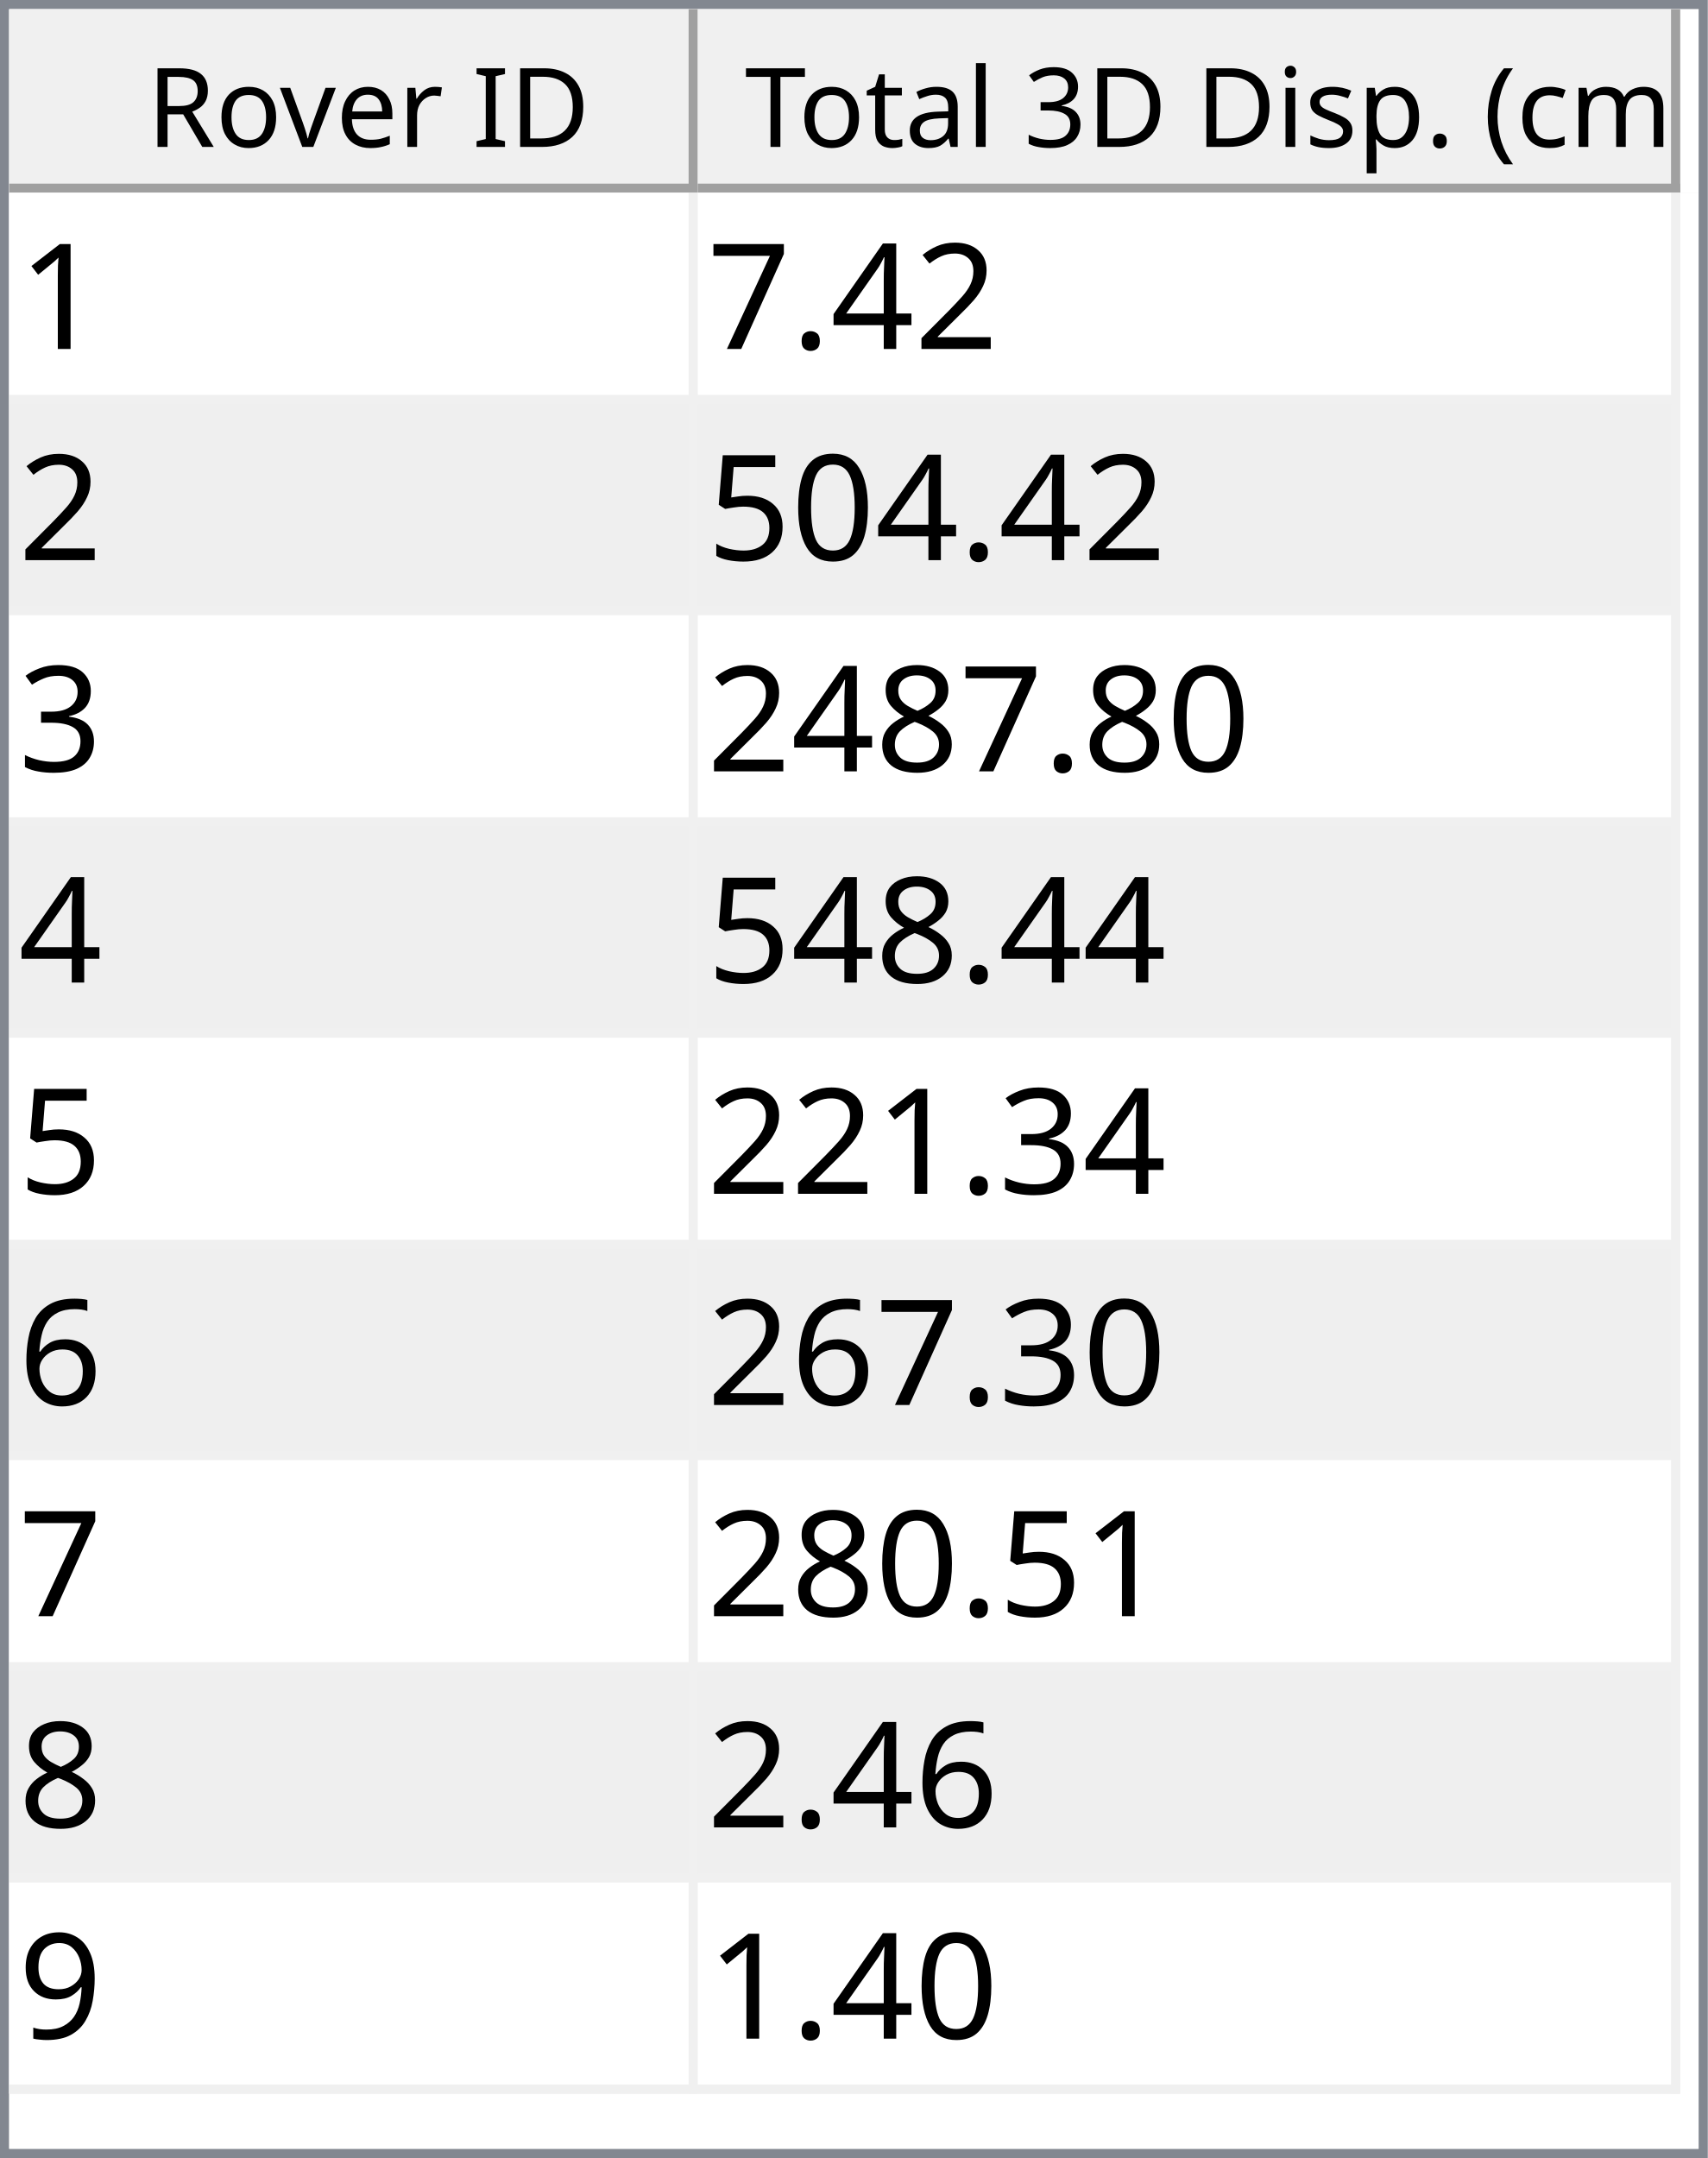
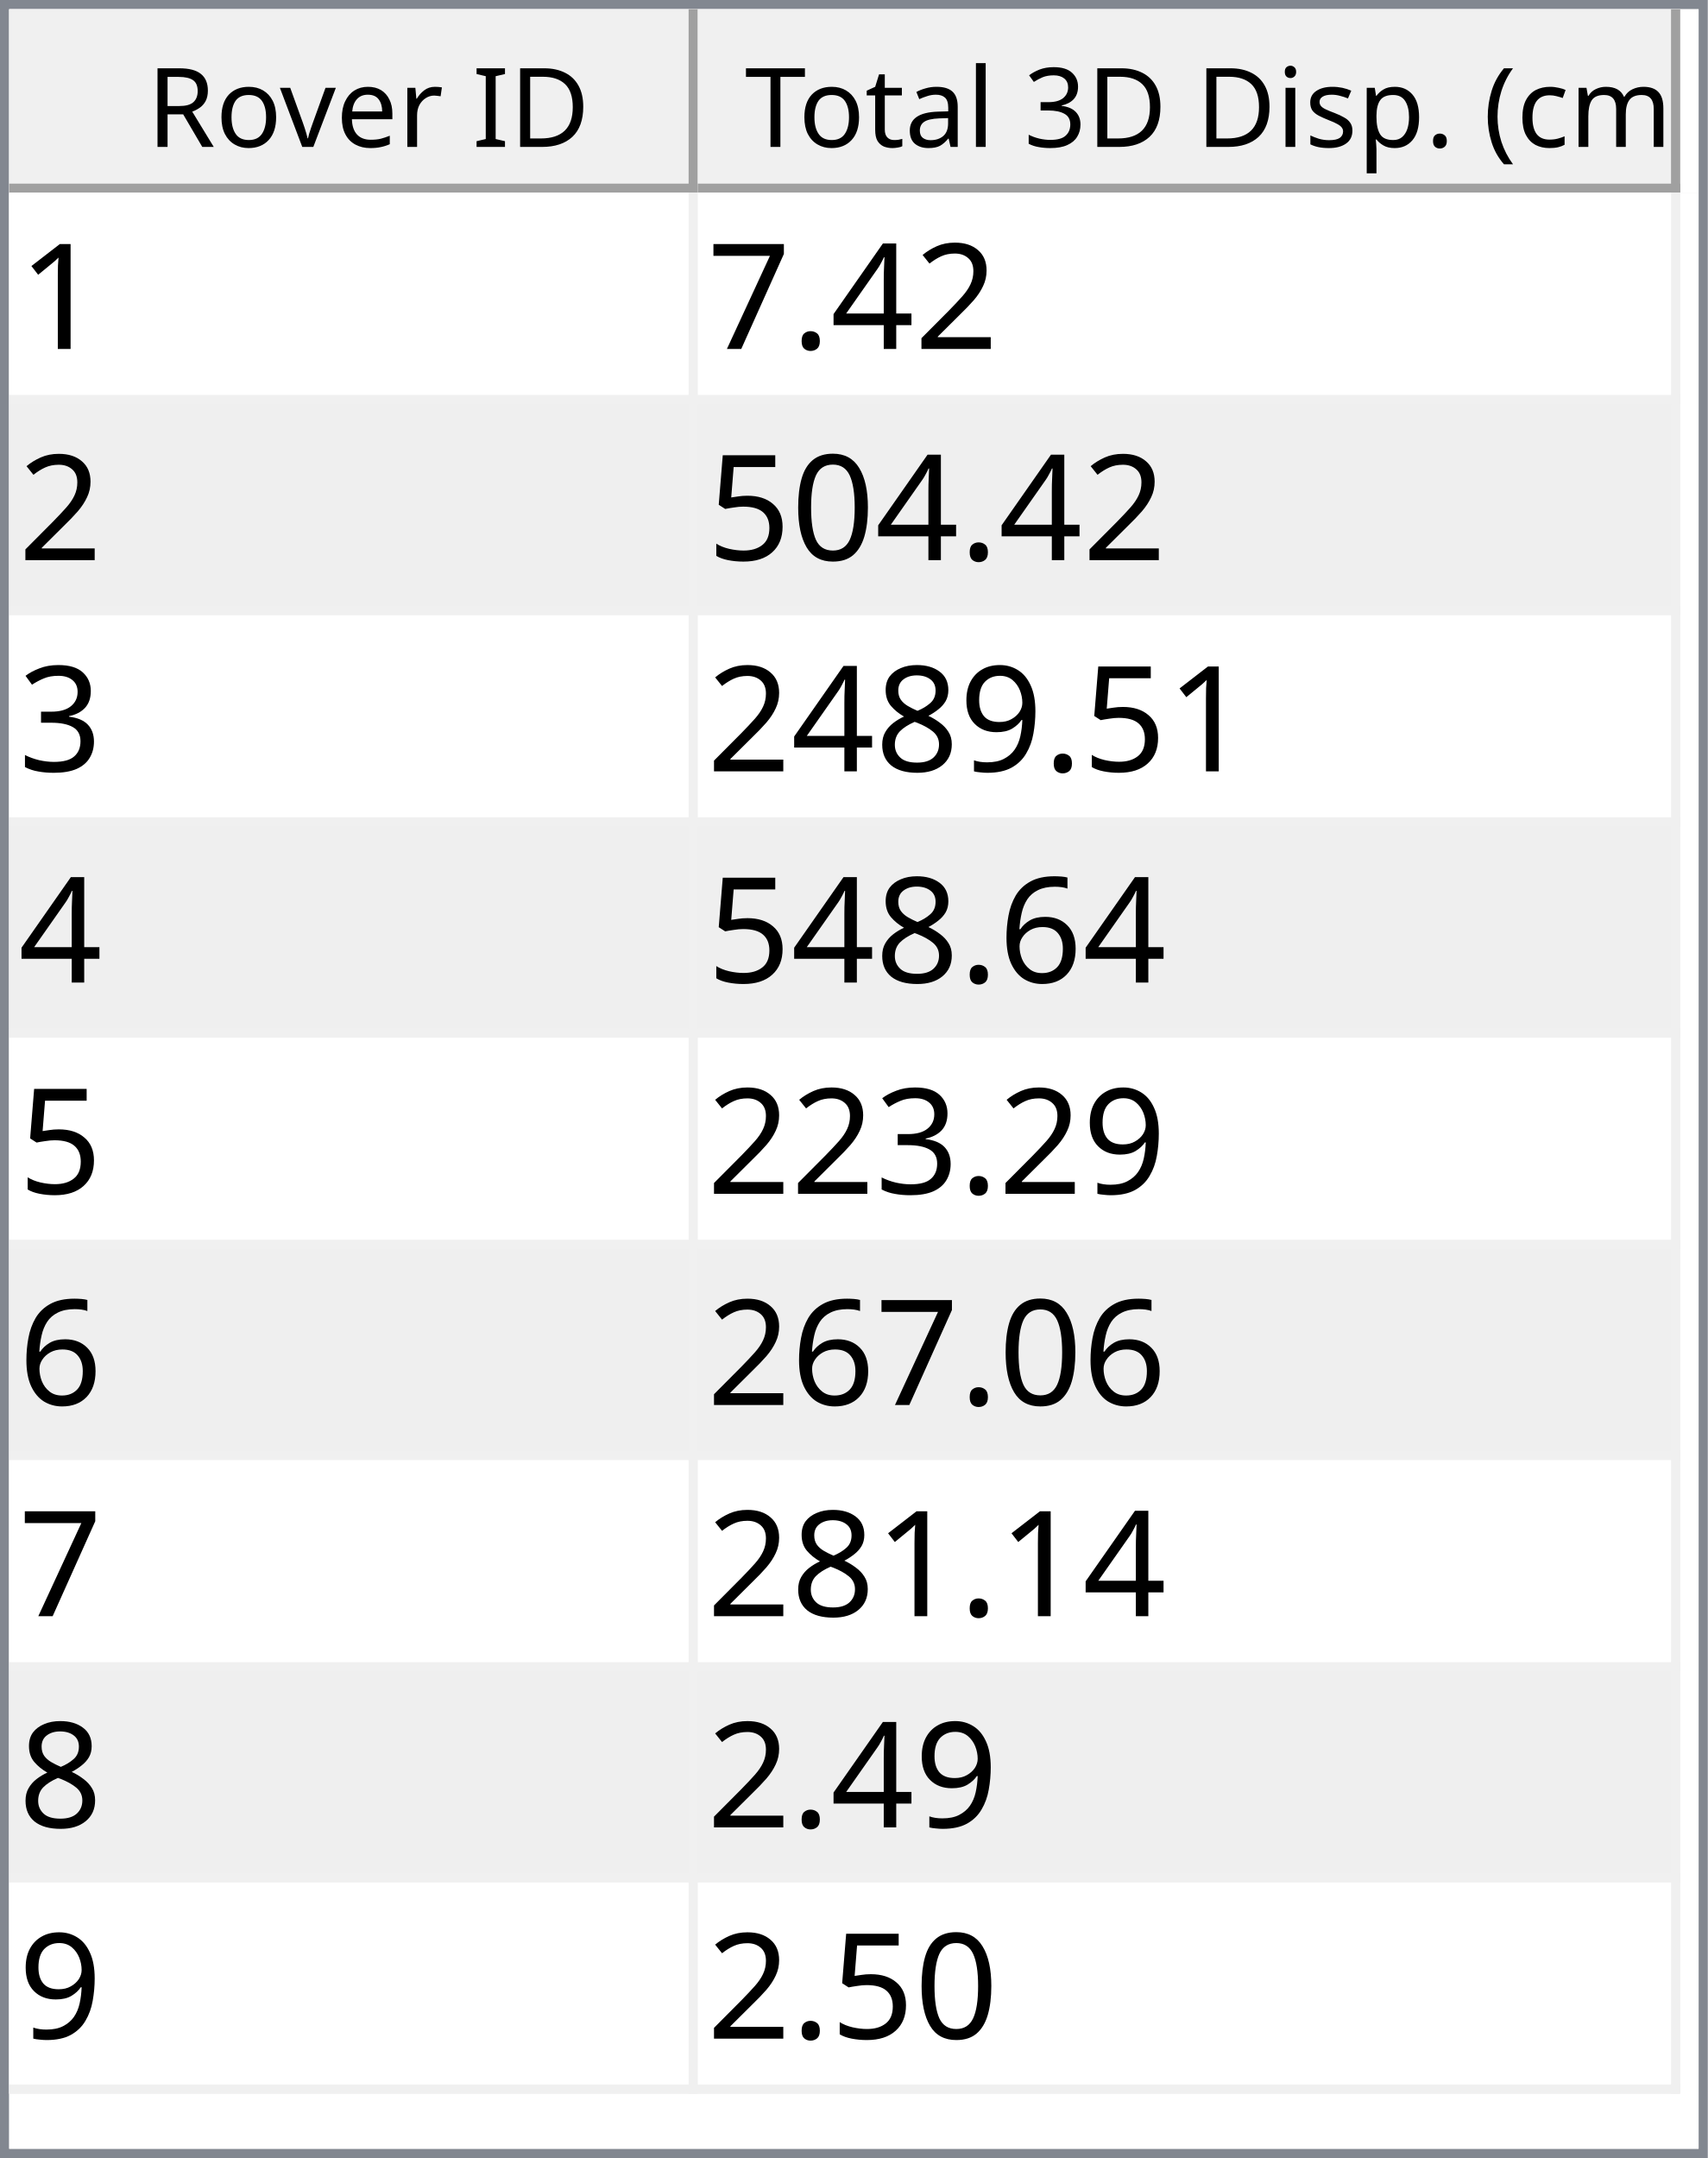
<svg xmlns="http://www.w3.org/2000/svg" style="fill-opacity:1; color-rendering:auto; color-interpolation:auto; text-rendering:auto; stroke:black; stroke-linecap:square; stroke-miterlimit:10; shape-rendering:auto; stroke-opacity:1; fill:black; stroke-dasharray:none; font-weight:normal; stroke-width:1; font-family:'Dialog'; font-style:normal; stroke-linejoin:miter; font-size:12px; stroke-dashoffset:0; image-rendering:auto;" width="186" height="235">
  <defs id="genericDefs" />
  <g>
    <defs id="defs1">
      <clipPath clipPathUnits="userSpaceOnUse" id="clipPath1">
        <path d="M0 0 L186 0 L186 235 L0 235 L0 0 Z" />
      </clipPath>
      <clipPath clipPathUnits="userSpaceOnUse" id="clipPath2">
        <path d="M0 0 L0 235 L186 235 L186 0 Z" />
      </clipPath>
      <clipPath clipPathUnits="userSpaceOnUse" id="clipPath3">
        <path d="M0 0 L0 20 L184 20 L184 0 Z" />
      </clipPath>
      <clipPath clipPathUnits="userSpaceOnUse" id="clipPath4">
        <path d="M0 0 L0 20 L75 20 L75 0 Z" />
      </clipPath>
      <clipPath clipPathUnits="userSpaceOnUse" id="clipPath5">
        <path d="M1 1 L1 19 L74 19 L74 1 Z" />
      </clipPath>
      <clipPath clipPathUnits="userSpaceOnUse" id="clipPath6">
        <path d="M0 0 L0 18 L73 18 L73 0 Z" />
      </clipPath>
      <clipPath clipPathUnits="userSpaceOnUse" id="clipPath7">
        <path d="M-0.5 -0.5 L-0.5 19.5 L74.5 19.5 L74.5 -0.5 Z" />
      </clipPath>
      <clipPath clipPathUnits="userSpaceOnUse" id="clipPath8">
        <path d="M0 0 L0 20 L107 20 L107 0 Z" />
      </clipPath>
      <clipPath clipPathUnits="userSpaceOnUse" id="clipPath9">
        <path d="M1 1 L1 19 L106 19 L106 1 Z" />
      </clipPath>
      <clipPath clipPathUnits="userSpaceOnUse" id="clipPath10">
        <path d="M0 0 L0 18 L105 18 L105 0 Z" />
      </clipPath>
      <clipPath clipPathUnits="userSpaceOnUse" id="clipPath11">
        <path d="M-0.5 -0.5 L-0.5 19.5 L106.5 19.5 L106.5 -0.5 Z" />
      </clipPath>
      <clipPath clipPathUnits="userSpaceOnUse" id="clipPath12">
        <path d="M0 0 L0 213 L184 213 L184 0 Z" />
      </clipPath>
      <clipPath clipPathUnits="userSpaceOnUse" id="clipPath13">
        <path d="M0 0 L0 207 L182 207 L182 0 Z" />
      </clipPath>
      <clipPath clipPathUnits="userSpaceOnUse" id="clipPath14">
        <path d="M-0.5 -0.5 L-0.5 206.5 L181.5 206.5 L181.5 -0.5 Z" />
      </clipPath>
      <clipPath clipPathUnits="userSpaceOnUse" id="clipPath15">
        <path d="M0 0 L0 22 L74 22 L74 0 Z" />
      </clipPath>
      <clipPath clipPathUnits="userSpaceOnUse" id="clipPath16">
        <path d="M0 0 L0 22 L106 22 L106 0 Z" />
      </clipPath>
      <font horiz-adv-x="64.551" id="font1">
        <font-face ascent="107.91" descent="25.098" units-per-em="100" style="font-style:normal; font-family:Segoe UI; font-weight:normal;" />
        <missing-glyph horiz-adv-x="64.551" d="M8.109 0 L8.109 68.266 L56.453 68.266 L56.453 0 L8.109 0 ZM15.328 7.234 L49.219 7.234 L49.219 61.031 L15.328 61.031 L15.328 7.234 Z" />
        <glyph unicode="D" horiz-adv-x="70.117" d="M9.188 0 L9.188 70.016 L28.516 70.016 Q65.531 70.016 65.531 35.891 Q65.531 19.672 55.25 9.836 Q44.969 0 27.734 0 L9.188 0 ZM17.391 62.594 L17.391 7.422 L27.828 7.422 Q41.609 7.422 49.273 14.797 Q56.938 22.172 56.938 35.688 Q56.938 62.594 28.328 62.594 L17.391 62.594 Z" />
        <glyph unicode="I" horiz-adv-x="26.611" d="M17.391 0 L9.188 0 L9.188 70.016 L17.391 70.016 L17.391 0 Z" />
        <glyph unicode=" " horiz-adv-x="27.393" d="" />
        <glyph unicode="r" horiz-adv-x="34.766" d="M34.188 41.891 Q32.078 43.5 28.125 43.5 Q23 43.5 19.555 38.672 Q16.109 33.844 16.109 25.484 L16.109 0 L8.109 0 L8.109 50 L16.109 50 L16.109 39.703 L16.312 39.703 Q18.016 44.969 21.531 47.922 Q25.047 50.875 29.391 50.875 Q32.516 50.875 34.188 50.203 L34.188 41.891 Z" />
        <glyph unicode="e" horiz-adv-x="52.295" d="M48.297 23 L12.984 23 Q13.188 14.656 17.484 10.109 Q21.781 5.562 29.297 5.562 Q37.75 5.562 44.828 11.141 L44.828 3.609 Q38.234 -1.172 27.391 -1.172 Q16.797 -1.172 10.742 5.641 Q4.688 12.453 4.688 24.812 Q4.688 36.469 11.305 43.82 Q17.922 51.172 27.734 51.172 Q37.547 51.172 42.922 44.828 Q48.297 38.484 48.297 27.203 L48.297 23 ZM40.094 29.781 Q40.047 36.719 36.75 40.578 Q33.453 44.438 27.594 44.438 Q21.922 44.438 17.969 40.383 Q14.016 36.328 13.094 29.781 L40.094 29.781 Z" />
        <glyph unicode="v" horiz-adv-x="47.9" d="M47.406 50 L27.484 0 L19.625 0 L0.688 50 L9.469 50 L22.172 13.672 Q23.578 9.672 23.922 6.688 L24.125 6.688 Q24.609 10.453 25.688 13.484 L38.969 50 L47.406 50 Z" />
        <glyph unicode="o" horiz-adv-x="58.594" d="M29 -1.172 Q17.922 -1.172 11.305 5.836 Q4.688 12.844 4.688 24.422 Q4.688 37.016 11.57 44.094 Q18.453 51.172 30.172 51.172 Q41.359 51.172 47.633 44.289 Q53.906 37.406 53.906 25.203 Q53.906 13.234 47.141 6.031 Q40.375 -1.172 29 -1.172 ZM29.594 44.438 Q21.875 44.438 17.383 39.188 Q12.891 33.938 12.891 24.703 Q12.891 15.828 17.43 10.695 Q21.969 5.562 29.594 5.562 Q37.359 5.562 41.531 10.594 Q45.703 15.625 45.703 24.906 Q45.703 34.281 41.531 39.359 Q37.359 44.438 29.594 44.438 Z" />
        <glyph unicode="R" horiz-adv-x="59.814" d="M59.375 0 L49.609 0 L37.891 19.625 Q36.281 22.359 34.766 24.289 Q33.25 26.219 31.664 27.438 Q30.078 28.656 28.25 29.219 Q26.422 29.781 24.125 29.781 L17.391 29.781 L17.391 0 L9.188 0 L9.188 70.016 L30.078 70.016 Q34.672 70.016 38.555 68.867 Q42.438 67.719 45.289 65.375 Q48.141 63.031 49.758 59.547 Q51.375 56.062 51.375 51.375 Q51.375 47.703 50.273 44.656 Q49.172 41.609 47.148 39.211 Q45.125 36.812 42.266 35.133 Q39.406 33.453 35.844 32.516 L35.844 32.328 Q37.594 31.547 38.891 30.547 Q40.188 29.547 41.359 28.18 Q42.531 26.812 43.68 25.078 Q44.828 23.344 46.234 21.047 L59.375 0 ZM17.391 62.594 L17.391 37.203 L28.516 37.203 Q31.594 37.203 34.203 38.133 Q36.812 39.062 38.719 40.797 Q40.625 42.531 41.703 45.047 Q42.781 47.562 42.781 50.688 Q42.781 56.297 39.141 59.445 Q35.5 62.594 28.609 62.594 L17.391 62.594 Z" />
        <glyph unicode=")" horiz-adv-x="30.176" d="M8.297 -15.922 L1.172 -15.922 Q16.406 2.344 16.406 26.812 Q16.406 51.469 1.078 70.016 L8.297 70.016 Q23.531 52.156 23.531 26.703 Q23.531 1.375 8.297 -15.922 Z" />
        <glyph unicode="m" horiz-adv-x="86.133" d="M79.109 0 L71.094 0 L71.094 28.719 Q71.094 37.016 68.531 40.727 Q65.969 44.438 59.906 44.438 Q54.781 44.438 51.195 39.75 Q47.609 35.062 47.609 28.516 L47.609 0 L39.594 0 L39.594 29.688 Q39.594 44.438 28.219 44.438 Q22.953 44.438 19.531 40.016 Q16.109 35.594 16.109 28.516 L16.109 0 L8.109 0 L8.109 50 L16.109 50 L16.109 42.094 L16.312 42.094 Q21.625 51.172 31.844 51.172 Q36.969 51.172 40.773 48.312 Q44.578 45.453 46 40.828 Q51.562 51.172 62.594 51.172 Q79.109 51.172 79.109 30.812 L79.109 0 Z" />
        <glyph unicode="c" horiz-adv-x="46.191" d="M42.188 2.297 Q36.422 -1.172 28.516 -1.172 Q17.828 -1.172 11.258 5.789 Q4.688 12.75 4.688 23.828 Q4.688 36.188 11.766 43.68 Q18.844 51.172 30.672 51.172 Q37.25 51.172 42.281 48.734 L42.281 40.531 Q36.719 44.438 30.375 44.438 Q22.703 44.438 17.797 38.945 Q12.891 33.453 12.891 24.516 Q12.891 15.719 17.508 10.641 Q22.125 5.562 29.891 5.562 Q36.422 5.562 42.188 9.906 L42.188 2.297 Z" />
        <glyph unicode="(" horiz-adv-x="30.176" d="M29.109 -15.922 L21.969 -15.922 Q6.844 1.375 6.844 26.703 Q6.844 52.156 21.969 70.016 L29.203 70.016 Q13.875 51.469 13.875 26.812 Q13.875 2.344 29.109 -15.922 Z" />
        <glyph unicode="." horiz-adv-x="21.68" d="M10.891 -1.078 Q8.641 -1.078 7.055 0.539 Q5.469 2.156 5.469 4.391 Q5.469 6.641 7.055 8.273 Q8.641 9.906 10.891 9.906 Q13.188 9.906 14.797 8.273 Q16.406 6.641 16.406 4.391 Q16.406 2.156 14.797 0.539 Q13.188 -1.078 10.891 -1.078 Z" />
        <glyph unicode="p" horiz-adv-x="58.789" d="M16.312 7.234 L16.109 7.234 L16.109 -23 L8.109 -23 L8.109 50 L16.109 50 L16.109 41.219 L16.312 41.219 Q22.219 51.172 33.594 51.172 Q43.266 51.172 48.688 44.461 Q54.109 37.75 54.109 26.469 Q54.109 13.922 48 6.375 Q41.891 -1.172 31.297 -1.172 Q21.578 -1.172 16.312 7.234 ZM16.109 27.391 L16.109 20.406 Q16.109 14.203 20.141 9.883 Q24.172 5.562 30.375 5.562 Q37.641 5.562 41.773 11.133 Q45.906 16.703 45.906 26.609 Q45.906 34.969 42.047 39.703 Q38.188 44.438 31.594 44.438 Q24.609 44.438 20.359 39.578 Q16.109 34.719 16.109 27.391 Z" />
        <glyph unicode="s" horiz-adv-x="42.432" d="M5.078 1.812 L5.078 10.406 Q11.625 5.562 19.484 5.562 Q30.031 5.562 30.031 12.594 Q30.031 14.594 29.125 15.992 Q28.219 17.391 26.68 18.461 Q25.141 19.531 23.07 20.383 Q21 21.234 18.609 22.172 Q15.281 23.484 12.766 24.828 Q10.25 26.172 8.57 27.859 Q6.891 29.547 6.031 31.695 Q5.172 33.844 5.172 36.719 Q5.172 40.234 6.789 42.945 Q8.406 45.656 11.086 47.484 Q13.766 49.312 17.211 50.242 Q20.656 51.172 24.312 51.172 Q30.812 51.172 35.938 48.922 L35.938 40.828 Q30.422 44.438 23.25 44.438 Q21 44.438 19.195 43.922 Q17.391 43.406 16.094 42.477 Q14.797 41.547 14.086 40.258 Q13.375 38.969 13.375 37.406 Q13.375 35.453 14.086 34.133 Q14.797 32.812 16.164 31.789 Q17.531 30.766 19.484 29.938 Q21.438 29.109 23.922 28.125 Q27.25 26.859 29.883 25.516 Q32.516 24.172 34.375 22.484 Q36.234 20.797 37.234 18.602 Q38.234 16.406 38.234 13.375 Q38.234 9.672 36.602 6.938 Q34.969 4.203 32.234 2.398 Q29.5 0.594 25.93 -0.289 Q22.359 -1.172 18.453 -1.172 Q10.75 -1.172 5.078 1.812 Z" />
        <glyph unicode="i" horiz-adv-x="24.219" d="M12.203 62.703 Q10.062 62.703 8.547 64.164 Q7.031 65.625 7.031 67.875 Q7.031 70.125 8.547 71.609 Q10.062 73.094 12.203 73.094 Q14.406 73.094 15.945 71.609 Q17.484 70.125 17.484 67.875 Q17.484 65.719 15.945 64.211 Q14.406 62.703 12.203 62.703 ZM16.109 0 L8.109 0 L8.109 50 L16.109 50 L16.109 0 Z" />
        <glyph unicode="3" horiz-adv-x="53.906" d="M46.531 19.828 Q46.531 15.094 44.75 11.211 Q42.969 7.328 39.719 4.57 Q36.469 1.812 31.93 0.297 Q27.391 -1.219 21.922 -1.219 Q11.922 -1.219 6 2.594 L6 11.188 Q13.094 5.609 22.219 5.609 Q25.875 5.609 28.828 6.539 Q31.781 7.469 33.906 9.227 Q36.031 10.984 37.18 13.477 Q38.328 15.969 38.328 19.094 Q38.328 32.812 18.797 32.812 L12.984 32.812 L12.984 39.594 L18.5 39.594 Q35.797 39.594 35.797 52.484 Q35.797 64.406 22.609 64.406 Q15.188 64.406 8.688 59.422 L8.688 67.188 Q15.375 71.188 24.609 71.188 Q29 71.188 32.57 69.969 Q36.141 68.75 38.68 66.555 Q41.219 64.359 42.609 61.281 Q44 58.203 44 54.5 Q44 40.672 30.031 36.719 L30.031 36.531 Q33.594 36.141 36.625 34.797 Q39.656 33.453 41.852 31.305 Q44.047 29.156 45.289 26.25 Q46.531 23.344 46.531 19.828 Z" />
        <glyph unicode="l" horiz-adv-x="24.219" d="M16.109 0 L8.109 0 L8.109 74.031 L16.109 74.031 L16.109 0 Z" />
        <glyph unicode="a" horiz-adv-x="50.879" d="M43.891 0 L35.891 0 L35.891 7.812 L35.688 7.812 Q30.469 -1.172 20.312 -1.172 Q12.844 -1.172 8.617 2.781 Q4.391 6.734 4.391 13.281 Q4.391 27.297 20.906 29.594 L35.891 31.688 Q35.891 44.438 25.594 44.438 Q16.547 44.438 9.281 38.281 L9.281 46.484 Q16.656 51.172 26.266 51.172 Q43.891 51.172 43.891 32.516 L43.891 0 ZM35.891 25.297 L23.828 23.641 Q18.266 22.859 15.43 20.875 Q12.594 18.891 12.594 13.875 Q12.594 10.203 15.211 7.883 Q17.828 5.562 22.172 5.562 Q28.125 5.562 32.008 9.742 Q35.891 13.922 35.891 20.312 L35.891 25.297 Z" />
        <glyph unicode="t" horiz-adv-x="33.887" d="M31.297 0.484 Q28.469 -1.078 23.828 -1.078 Q10.688 -1.078 10.688 13.578 L10.688 43.172 L2.094 43.172 L2.094 50 L10.688 50 L10.688 62.203 L18.703 64.797 L18.703 50 L31.297 50 L31.297 43.172 L18.703 43.172 L18.703 14.984 Q18.703 9.969 20.414 7.82 Q22.125 5.672 26.078 5.672 Q29.109 5.672 31.297 7.328 L31.297 0.484 Z" />
        <glyph unicode="T" horiz-adv-x="52.393" d="M50.594 62.594 L30.375 62.594 L30.375 0 L22.172 0 L22.172 62.594 L2 62.594 L2 70.016 L50.594 70.016 L50.594 62.594 Z" />
      </font>
      <font horiz-adv-x="75.0" id="font2">
        <font-face ascent="100.537" descent="21.973" units-per-em="100" style="font-style:normal; font-family:sans-serif; font-weight:normal;" />
        <missing-glyph horiz-adv-x="75.0" d="M12.5 0 L12.5 62.5 L62.5 62.5 L62.5 0 L12.5 0 ZM14.062 1.562 L60.938 1.562 L60.938 60.938 L14.062 60.938 L14.062 1.562 Z" />
        <glyph unicode="1" horiz-adv-x="55.615" d="M37.25 0 L28.469 0 L28.469 56 Q25.297 52.984 20.141 49.953 Q14.984 46.922 10.891 45.406 L10.891 53.906 Q18.266 57.375 23.781 62.305 Q29.297 67.234 31.594 71.875 L37.25 71.875 L37.25 0 Z" />
        <glyph unicode="2" horiz-adv-x="55.615" d="M50.344 8.453 L50.344 0 L3.031 0 Q2.938 3.172 4.047 6.109 Q5.859 10.938 9.836 15.625 Q13.812 20.312 21.344 26.469 Q33.016 36.031 37.117 41.625 Q41.219 47.219 41.219 52.203 Q41.219 57.422 37.477 61.008 Q33.734 64.594 27.734 64.594 Q21.391 64.594 17.578 60.789 Q13.766 56.984 13.719 50.25 L4.688 51.172 Q5.609 61.281 11.664 66.578 Q17.719 71.875 27.938 71.875 Q38.234 71.875 44.242 66.164 Q50.25 60.453 50.25 52 Q50.25 47.703 48.492 43.555 Q46.734 39.406 42.656 34.812 Q38.578 30.219 29.109 22.219 Q21.188 15.578 18.945 13.211 Q16.703 10.844 15.234 8.453 L50.344 8.453 Z" />
        <glyph unicode="4" horiz-adv-x="55.615" d="M32.328 0 L32.328 17.141 L1.266 17.141 L1.266 25.203 L33.938 71.578 L41.109 71.578 L41.109 25.203 L50.781 25.203 L50.781 17.141 L41.109 17.141 L41.109 0 L32.328 0 ZM32.328 25.203 L32.328 57.469 L9.906 25.203 L32.328 25.203 Z" />
        <glyph unicode="." horiz-adv-x="27.783" d="M9.078 0 L9.078 10.016 L19.094 10.016 L19.094 0 L9.078 0 Z" />
        <glyph unicode="7" horiz-adv-x="55.615" d="M4.734 62.203 L4.734 70.656 L51.078 70.656 L51.078 63.812 Q44.234 56.547 37.523 44.484 Q30.812 32.422 27.156 19.672 Q24.516 10.688 23.781 0 L14.75 0 Q14.891 8.453 18.062 20.414 Q21.234 32.375 27.172 43.484 Q33.109 54.594 39.797 62.203 L4.734 62.203 Z" />
        <glyph unicode="0" horiz-adv-x="55.615" d="M4.156 35.297 Q4.156 48 6.766 55.742 Q9.375 63.484 14.523 67.68 Q19.672 71.875 27.484 71.875 Q33.25 71.875 37.594 69.555 Q41.938 67.234 44.773 62.867 Q47.609 58.5 49.219 52.227 Q50.828 45.953 50.828 35.297 Q50.828 22.703 48.242 14.969 Q45.656 7.234 40.508 3.008 Q35.359 -1.219 27.484 -1.219 Q17.141 -1.219 11.234 6.203 Q4.156 15.141 4.156 35.297 ZM13.188 35.297 Q13.188 17.672 17.312 11.836 Q21.438 6 27.484 6 Q33.547 6 37.672 11.859 Q41.797 17.719 41.797 35.297 Q41.797 52.984 37.672 58.789 Q33.547 64.594 27.391 64.594 Q21.344 64.594 17.719 59.469 Q13.188 52.938 13.188 35.297 Z" />
        <glyph unicode="5" horiz-adv-x="55.615" d="M4.156 18.75 L13.375 19.531 Q14.406 12.797 18.141 9.398 Q21.875 6 27.156 6 Q33.5 6 37.891 10.789 Q42.281 15.578 42.281 23.484 Q42.281 31 38.062 35.352 Q33.844 39.703 27 39.703 Q22.75 39.703 19.336 37.773 Q15.922 35.844 13.969 32.766 L5.719 33.844 L12.641 70.609 L48.25 70.609 L48.25 62.203 L19.672 62.203 L15.828 42.969 Q22.266 47.469 29.344 47.469 Q38.719 47.469 45.164 40.969 Q51.609 34.469 51.609 24.266 Q51.609 14.547 45.953 7.469 Q39.062 -1.219 27.156 -1.219 Q17.391 -1.219 11.211 4.25 Q5.031 9.719 4.156 18.75 Z" />
        <glyph unicode="3" horiz-adv-x="55.615" d="M4.203 18.891 L12.984 20.062 Q14.5 12.594 18.141 9.297 Q21.781 6 27 6 Q33.203 6 37.477 10.297 Q41.75 14.594 41.75 20.953 Q41.75 27 37.797 30.93 Q33.844 34.859 27.734 34.859 Q25.25 34.859 21.531 33.891 L22.516 41.609 Q23.391 41.5 23.922 41.5 Q29.547 41.5 34.039 44.43 Q38.531 47.359 38.531 53.469 Q38.531 58.297 35.258 61.477 Q31.984 64.656 26.812 64.656 Q21.688 64.656 18.266 61.43 Q14.844 58.203 13.875 51.766 L5.078 53.328 Q6.688 62.156 12.398 67.016 Q18.109 71.875 26.609 71.875 Q32.469 71.875 37.398 69.359 Q42.328 66.844 44.945 62.5 Q47.562 58.156 47.562 53.266 Q47.562 48.641 45.07 44.828 Q42.578 41.016 37.703 38.766 Q44.047 37.312 47.562 32.695 Q51.078 28.078 51.078 21.141 Q51.078 11.766 44.242 5.25 Q37.406 -1.266 26.953 -1.266 Q17.531 -1.266 11.305 4.352 Q5.078 9.969 4.203 18.891 Z" />
+         <glyph unicode="9" horiz-adv-x="55.615" d="M5.469 16.547 L13.922 17.328 Q14.984 11.375 18.016 8.688 Q21.047 6 25.781 6 Q29.828 6 32.883 7.859 Q35.938 9.719 37.891 12.82 Q39.844 15.922 41.164 21.195 Q42.484 26.469 42.484 31.938 Q42.484 32.516 42.438 33.688 Q39.797 29.5 35.234 26.883 Q30.672 24.266 25.344 24.266 Q16.453 24.266 10.305 30.711 Q4.156 37.156 4.156 47.703 Q4.156 58.594 10.578 65.234 Q17 71.875 26.656 71.875 Q33.641 71.875 39.43 68.117 Q45.219 64.359 48.219 57.398 Q51.219 50.438 51.219 37.25 Q51.219 23.531 48.242 15.406 Q45.266 7.281 39.383 3.031 Q33.5 -1.219 25.594 -1.219 Q17.188 -1.219 11.867 3.445 Q6.547 8.109 5.469 16.547 ZM41.453 48.141 Q41.453 55.719 37.43 60.156 Q33.406 64.594 27.734 64.594 Q21.875 64.594 17.531 59.812 Q13.188 55.031 13.188 47.406 Q13.188 40.578 17.312 36.305 Q21.438 32.031 27.484 32.031 Q33.594 32.031 37.523 36.305 Q41.453 40.578 41.453 48.141 Z" />
        <glyph unicode="8" horiz-adv-x="55.615" d="M17.672 38.812 Q12.203 40.828 9.57 44.539 Q6.938 48.25 6.938 53.422 Q6.938 61.234 12.555 66.555 Q18.172 71.875 27.484 71.875 Q36.859 71.875 42.578 66.43 Q48.297 60.984 48.297 53.172 Q48.297 48.188 45.68 44.508 Q43.062 40.828 37.75 38.812 Q44.344 36.672 47.781 31.883 Q51.219 27.094 51.219 20.453 Q51.219 11.281 44.727 5.031 Q38.234 -1.219 27.641 -1.219 Q17.047 -1.219 10.547 5.055 Q4.047 11.328 4.047 20.703 Q4.047 27.688 7.594 32.398 Q11.141 37.109 17.672 38.812 ZM15.922 53.719 Q15.922 48.641 19.195 45.414 Q22.469 42.188 27.688 42.188 Q32.766 42.188 36.016 45.383 Q39.266 48.578 39.266 53.219 Q39.266 58.062 35.914 61.359 Q32.562 64.656 27.594 64.656 Q22.562 64.656 19.242 61.43 Q15.922 58.203 15.922 53.719 ZM13.094 20.656 Q13.094 16.891 14.875 13.375 Q16.656 9.859 20.172 7.93 Q23.688 6 27.734 6 Q34.031 6 38.133 10.055 Q42.234 14.109 42.234 20.359 Q42.234 26.703 38.016 30.859 Q33.797 35.016 27.438 35.016 Q21.234 35.016 17.164 30.914 Q13.094 26.812 13.094 20.656 Z" />
        <glyph unicode="6" horiz-adv-x="55.615" d="M49.75 54.047 L41.016 53.375 Q39.844 58.547 37.703 60.891 Q34.125 64.656 28.906 64.656 Q24.703 64.656 21.531 62.312 Q17.391 59.281 14.992 53.469 Q12.594 47.656 12.5 36.922 Q15.672 41.75 20.266 44.094 Q24.859 46.438 29.891 46.438 Q38.672 46.438 44.852 39.969 Q51.031 33.5 51.031 23.25 Q51.031 16.5 48.125 10.719 Q45.219 4.938 40.141 1.859 Q35.062 -1.219 28.609 -1.219 Q17.625 -1.219 10.695 6.859 Q3.766 14.938 3.766 33.5 Q3.766 54.25 11.422 63.672 Q18.109 71.875 29.438 71.875 Q37.891 71.875 43.289 67.141 Q48.688 62.406 49.75 54.047 ZM13.875 23.188 Q13.875 18.656 15.797 14.508 Q17.719 10.359 21.188 8.18 Q24.656 6 28.469 6 Q34.031 6 38.039 10.492 Q42.047 14.984 42.047 22.703 Q42.047 30.125 38.086 34.398 Q34.125 38.672 28.125 38.672 Q22.172 38.672 18.023 34.398 Q13.875 30.125 13.875 23.188 Z" />
-         <glyph unicode="9" horiz-adv-x="55.615" d="M5.469 16.547 L13.922 17.328 Q14.984 11.375 18.016 8.688 Q21.047 6 25.781 6 Q29.828 6 32.883 7.859 Q35.938 9.719 37.891 12.82 Q39.844 15.922 41.164 21.195 Q42.484 26.469 42.484 31.938 Q42.484 32.516 42.438 33.688 Q39.797 29.5 35.234 26.883 Q30.672 24.266 25.344 24.266 Q16.453 24.266 10.305 30.711 Q4.156 37.156 4.156 47.703 Q4.156 58.594 10.578 65.234 Q17 71.875 26.656 71.875 Q33.641 71.875 39.43 68.117 Q45.219 64.359 48.219 57.398 Q51.219 50.438 51.219 37.25 Q51.219 23.531 48.242 15.406 Q45.266 7.281 39.383 3.031 Q33.5 -1.219 25.594 -1.219 Q17.188 -1.219 11.867 3.445 Q6.547 8.109 5.469 16.547 ZM41.453 48.141 Q41.453 55.719 37.43 60.156 Q33.406 64.594 27.734 64.594 Q21.875 64.594 17.531 59.812 Q13.188 55.031 13.188 47.406 Q13.188 40.578 17.312 36.305 Q21.438 32.031 27.484 32.031 Q33.594 32.031 37.523 36.305 Q41.453 40.578 41.453 48.141 Z" />
      </font>
    </defs>
    <g style="fill:white; stroke:white;">
      <rect x="0" y="0" width="186" style="clip-path:url(#clipPath1); stroke:none;" height="235" />
    </g>
    <g style="fill:white; text-rendering:optimizeSpeed; color-rendering:optimizeSpeed; image-rendering:optimizeSpeed; shape-rendering:crispEdges; stroke:white; color-interpolation:sRGB;">
      <rect x="0" width="186" height="235" y="0" style="stroke:none;" />
      <path style="stroke:none;" d="M0 235 L186 235 L186 0 L0 0 Z" />
    </g>
    <g style="fill:rgb(240,240,240); font-family:'Segoe UI'; stroke:rgb(240,240,240);">
      <rect x="0" y="0" width="186" style="clip-path:url(#clipPath2); stroke:none;" height="235" />
    </g>
    <g style="fill:rgb(130,135,144); font-family:'Segoe UI'; stroke:rgb(130,135,144);">
      <path d="M0 0 L186 0 L186 235 L0 235 L0 0 ZM1 1 L185 1 L185 234 L1 234 L1 1 Z" style="fill-rule:evenodd; clip-path:url(#clipPath2); stroke:none;" />
    </g>
    <g style="fill:white; font-family:'Segoe UI'; stroke:white;" transform="translate(1,1)">
      <rect x="0" y="0" width="184" style="clip-path:url(#clipPath3); stroke:none;" height="20" />
    </g>
    <g style="fill:rgb(240,240,240); font-family:'Segoe UI'; stroke:rgb(240,240,240);" transform="translate(1,1)">
      <rect x="0" y="0" width="75" style="clip-path:url(#clipPath4); stroke:none;" height="20" />
    </g>
    <g style="font-family:'Segoe UI';" transform="translate(2,2)">
      <text x="14" xml:space="preserve" y="14" style="clip-path:url(#clipPath6); stroke:none;">Rover ID</text>
    </g>
    <g style="fill:rgb(160,160,160); font-family:'Segoe UI'; stroke:rgb(160,160,160); stroke-linejoin:bevel;" transform="translate(1.5,1.5)">
      <line x1="74" x2="74" y1="0" style="fill:none; clip-path:url(#clipPath7);" y2="19" />
    </g>
    <g style="fill:rgb(160,160,160); font-family:'Segoe UI'; stroke:rgb(160,160,160); stroke-linejoin:bevel;" transform="matrix(1,0,0,1,1,1) translate(0.5,0.5)">
      <line x1="0" x2="74" y1="19" style="fill:none; clip-path:url(#clipPath7);" y2="19" />
    </g>
    <g style="fill:rgb(240,240,240); font-family:'Segoe UI'; stroke:rgb(240,240,240);" transform="translate(76,1)">
      <rect x="0" y="0" width="107" style="clip-path:url(#clipPath8); stroke:none;" height="20" />
    </g>
    <g style="font-family:'Segoe UI';" transform="translate(77,2)">
      <text x="1" xml:space="preserve" y="14" style="clip-path:url(#clipPath10); stroke:none;"> Total 3D Disp. (cm)</text>
    </g>
    <g style="fill:rgb(160,160,160); font-family:'Segoe UI'; stroke:rgb(160,160,160); stroke-linejoin:bevel;" transform="translate(76.5,1.5)">
      <line x1="106" x2="106" y1="0" style="fill:none; clip-path:url(#clipPath11);" y2="19" />
    </g>
    <g style="fill:rgb(160,160,160); font-family:'Segoe UI'; stroke:rgb(160,160,160); stroke-linejoin:bevel;" transform="matrix(1,0,0,1,76,1) translate(0.5,0.5)">
      <line x1="0" x2="106" y1="19" style="fill:none; clip-path:url(#clipPath11);" y2="19" />
    </g>
    <g style="fill:white; font-family:'Segoe UI'; stroke:white;" transform="translate(1,21)">
      <rect x="0" y="0" width="184" style="clip-path:url(#clipPath12); stroke:none;" height="213" />
    </g>
    <g style="fill:rgb(240,240,240); font-size:16px; font-family:sans-serif; stroke:rgb(240,240,240);" transform="translate(1,21)">
      <rect x="0" y="0" width="182" style="clip-path:url(#clipPath13); stroke:none;" height="207" />
      <line transform="translate(0.5,0.5)" x1="0" x2="181" y1="22" style="clip-path:url(#clipPath14); fill:none; stroke-linejoin:bevel;" y2="22" />
    </g>
    <g transform="matrix(1,0,0,1,1,21) translate(0.5,0.5)" style="fill:rgb(240,240,240); font-size:16px; font-family:sans-serif; stroke:rgb(240,240,240); stroke-linejoin:bevel;">
      <line x1="0" x2="181" y1="45" style="fill:none; clip-path:url(#clipPath14);" y2="45" />
    </g>
    <g transform="matrix(1,0,0,1,1,21) translate(0.5,0.5)" style="fill:rgb(240,240,240); font-size:16px; font-family:sans-serif; stroke:rgb(240,240,240); stroke-linejoin:bevel;">
      <line x1="0" x2="181" y1="68" style="fill:none; clip-path:url(#clipPath14);" y2="68" />
    </g>
    <g transform="matrix(1,0,0,1,1,21) translate(0.5,0.5)" style="fill:rgb(240,240,240); font-size:16px; font-family:sans-serif; stroke:rgb(240,240,240); stroke-linejoin:bevel;">
      <line x1="0" x2="181" y1="91" style="fill:none; clip-path:url(#clipPath14);" y2="91" />
    </g>
    <g transform="matrix(1,0,0,1,1,21) translate(0.5,0.5)" style="fill:rgb(240,240,240); font-size:16px; font-family:sans-serif; stroke:rgb(240,240,240); stroke-linejoin:bevel;">
      <line x1="0" x2="181" y1="114" style="fill:none; clip-path:url(#clipPath14);" y2="114" />
    </g>
    <g transform="matrix(1,0,0,1,1,21) translate(0.5,0.5)" style="fill:rgb(240,240,240); font-size:16px; font-family:sans-serif; stroke:rgb(240,240,240); stroke-linejoin:bevel;">
      <line x1="0" x2="181" y1="137" style="fill:none; clip-path:url(#clipPath14);" y2="137" />
    </g>
    <g transform="matrix(1,0,0,1,1,21) translate(0.5,0.5)" style="fill:rgb(240,240,240); font-size:16px; font-family:sans-serif; stroke:rgb(240,240,240); stroke-linejoin:bevel;">
      <line x1="0" x2="181" y1="160" style="fill:none; clip-path:url(#clipPath14);" y2="160" />
    </g>
    <g transform="matrix(1,0,0,1,1,21) translate(0.5,0.5)" style="fill:rgb(240,240,240); font-size:16px; font-family:sans-serif; stroke:rgb(240,240,240); stroke-linejoin:bevel;">
      <line x1="0" x2="181" y1="183" style="fill:none; clip-path:url(#clipPath14);" y2="183" />
    </g>
    <g transform="matrix(1,0,0,1,1,21) translate(0.5,0.5)" style="fill:rgb(240,240,240); font-size:16px; font-family:sans-serif; stroke:rgb(240,240,240); stroke-linejoin:bevel;">
      <line x1="0" x2="181" y1="206" style="fill:none; clip-path:url(#clipPath14);" y2="206" />
    </g>
    <g transform="matrix(1,0,0,1,1,21) translate(0.5,0.5)" style="fill:rgb(240,240,240); font-size:16px; font-family:sans-serif; stroke:rgb(240,240,240); stroke-linejoin:bevel;">
      <line x1="74" x2="74" y1="0" style="fill:none; clip-path:url(#clipPath14);" y2="206" />
    </g>
    <g transform="matrix(1,0,0,1,1,21) translate(0.5,0.5)" style="fill:rgb(240,240,240); font-size:16px; font-family:sans-serif; stroke:rgb(240,240,240); stroke-linejoin:bevel;">
      <line x1="181" x2="181" y1="0" style="fill:none; clip-path:url(#clipPath14);" y2="206" />
    </g>
    <g style="fill:white; font-size:16px; font-family:sans-serif; stroke:white;" transform="matrix(1,0,0,1,1,21)">
      <rect x="0" y="0" width="74" style="clip-path:url(#clipPath15); stroke:none;" height="22" />
      <text x="1" y="17" style="fill:black; clip-path:url(#clipPath15); stroke:none;" xml:space="preserve">1</text>
    </g>
    <g style="fill:white; font-size:16px; font-family:sans-serif; stroke:white;" transform="matrix(1,0,0,1,1,21) translate(75,0)">
      <rect x="0" y="0" width="106" style="clip-path:url(#clipPath16); stroke:none;" height="22" />
      <text x="1" y="17" style="fill:black; clip-path:url(#clipPath16); stroke:none;" xml:space="preserve">7.42</text>
    </g>
    <g style="fill:rgb(239,239,239); font-size:16px; font-family:sans-serif; stroke:rgb(239,239,239);" transform="matrix(1,0,0,1,1,21) translate(0,23)">
      <rect x="0" y="0" width="74" style="clip-path:url(#clipPath15); stroke:none;" height="22" />
      <text x="1" y="17" style="fill:black; clip-path:url(#clipPath15); stroke:none;" xml:space="preserve">2</text>
    </g>
    <g style="fill:rgb(239,239,239); font-size:16px; font-family:sans-serif; stroke:rgb(239,239,239);" transform="matrix(1,0,0,1,1,21) translate(75,23)">
      <rect x="0" y="0" width="106" style="clip-path:url(#clipPath16); stroke:none;" height="22" />
      <text x="1" y="17" style="fill:black; clip-path:url(#clipPath16); stroke:none;" xml:space="preserve">504.42</text>
    </g>
    <g style="fill:white; font-size:16px; font-family:sans-serif; stroke:white;" transform="matrix(1,0,0,1,1,21) translate(0,46)">
      <rect x="0" y="0" width="74" style="clip-path:url(#clipPath15); stroke:none;" height="22" />
      <text x="1" y="17" style="fill:black; clip-path:url(#clipPath15); stroke:none;" xml:space="preserve">3</text>
    </g>
    <g style="fill:white; font-size:16px; font-family:sans-serif; stroke:white;" transform="matrix(1,0,0,1,1,21) translate(75,46)">
      <rect x="0" y="0" width="106" style="clip-path:url(#clipPath16); stroke:none;" height="22" />
-       <text x="1" y="17" style="fill:black; clip-path:url(#clipPath16); stroke:none;" xml:space="preserve">2487.80</text>
+       <text x="1" y="17" style="fill:black; clip-path:url(#clipPath16); stroke:none;" xml:space="preserve">2489.51</text>
    </g>
    <g style="fill:rgb(239,239,239); font-size:16px; font-family:sans-serif; stroke:rgb(239,239,239);" transform="matrix(1,0,0,1,1,21) translate(0,69)">
      <rect x="0" y="0" width="74" style="clip-path:url(#clipPath15); stroke:none;" height="22" />
      <text x="1" y="17" style="fill:black; clip-path:url(#clipPath15); stroke:none;" xml:space="preserve">4</text>
    </g>
    <g style="fill:rgb(239,239,239); font-size:16px; font-family:sans-serif; stroke:rgb(239,239,239);" transform="matrix(1,0,0,1,1,21) translate(75,69)">
      <rect x="0" y="0" width="106" style="clip-path:url(#clipPath16); stroke:none;" height="22" />
-       <text x="1" y="17" style="fill:black; clip-path:url(#clipPath16); stroke:none;" xml:space="preserve">548.44</text>
+       <text x="1" y="17" style="fill:black; clip-path:url(#clipPath16); stroke:none;" xml:space="preserve">548.64</text>
    </g>
    <g style="fill:white; font-size:16px; font-family:sans-serif; stroke:white;" transform="matrix(1,0,0,1,1,21) translate(0,92)">
      <rect x="0" y="0" width="74" style="clip-path:url(#clipPath15); stroke:none;" height="22" />
      <text x="1" y="17" style="fill:black; clip-path:url(#clipPath15); stroke:none;" xml:space="preserve">5</text>
    </g>
    <g style="fill:white; font-size:16px; font-family:sans-serif; stroke:white;" transform="matrix(1,0,0,1,1,21) translate(75,92)">
      <rect x="0" y="0" width="106" style="clip-path:url(#clipPath16); stroke:none;" height="22" />
-       <text x="1" y="17" style="fill:black; clip-path:url(#clipPath16); stroke:none;" xml:space="preserve">221.34</text>
+       <text x="1" y="17" style="fill:black; clip-path:url(#clipPath16); stroke:none;" xml:space="preserve">223.29</text>
    </g>
    <g style="fill:rgb(239,239,239); font-size:16px; font-family:sans-serif; stroke:rgb(239,239,239);" transform="matrix(1,0,0,1,1,21) translate(0,115)">
      <rect x="0" y="0" width="74" style="clip-path:url(#clipPath15); stroke:none;" height="22" />
      <text x="1" y="17" style="fill:black; clip-path:url(#clipPath15); stroke:none;" xml:space="preserve">6</text>
    </g>
    <g style="fill:rgb(239,239,239); font-size:16px; font-family:sans-serif; stroke:rgb(239,239,239);" transform="matrix(1,0,0,1,1,21) translate(75,115)">
      <rect x="0" y="0" width="106" style="clip-path:url(#clipPath16); stroke:none;" height="22" />
-       <text x="1" y="17" style="fill:black; clip-path:url(#clipPath16); stroke:none;" xml:space="preserve">267.30</text>
+       <text x="1" y="17" style="fill:black; clip-path:url(#clipPath16); stroke:none;" xml:space="preserve">267.06</text>
    </g>
    <g style="fill:white; font-size:16px; font-family:sans-serif; stroke:white;" transform="matrix(1,0,0,1,1,21) translate(0,138)">
      <rect x="0" y="0" width="74" style="clip-path:url(#clipPath15); stroke:none;" height="22" />
      <text x="1" y="17" style="fill:black; clip-path:url(#clipPath15); stroke:none;" xml:space="preserve">7</text>
    </g>
    <g style="fill:white; font-size:16px; font-family:sans-serif; stroke:white;" transform="matrix(1,0,0,1,1,21) translate(75,138)">
      <rect x="0" y="0" width="106" style="clip-path:url(#clipPath16); stroke:none;" height="22" />
-       <text x="1" y="17" style="fill:black; clip-path:url(#clipPath16); stroke:none;" xml:space="preserve">280.51</text>
+       <text x="1" y="17" style="fill:black; clip-path:url(#clipPath16); stroke:none;" xml:space="preserve">281.14</text>
    </g>
    <g style="fill:rgb(239,239,239); font-size:16px; font-family:sans-serif; stroke:rgb(239,239,239);" transform="matrix(1,0,0,1,1,21) translate(0,161)">
      <rect x="0" y="0" width="74" style="clip-path:url(#clipPath15); stroke:none;" height="22" />
      <text x="1" y="17" style="fill:black; clip-path:url(#clipPath15); stroke:none;" xml:space="preserve">8</text>
    </g>
    <g style="fill:rgb(239,239,239); font-size:16px; font-family:sans-serif; stroke:rgb(239,239,239);" transform="matrix(1,0,0,1,1,21) translate(75,161)">
      <rect x="0" y="0" width="106" style="clip-path:url(#clipPath16); stroke:none;" height="22" />
-       <text x="1" y="17" style="fill:black; clip-path:url(#clipPath16); stroke:none;" xml:space="preserve">2.46</text>
+       <text x="1" y="17" style="fill:black; clip-path:url(#clipPath16); stroke:none;" xml:space="preserve">2.49</text>
    </g>
    <g style="fill:white; font-size:16px; font-family:sans-serif; stroke:white;" transform="matrix(1,0,0,1,1,21) translate(0,184)">
      <rect x="0" y="0" width="74" style="clip-path:url(#clipPath15); stroke:none;" height="22" />
      <text x="1" y="17" style="fill:black; clip-path:url(#clipPath15); stroke:none;" xml:space="preserve">9</text>
    </g>
    <g style="fill:white; font-size:16px; font-family:sans-serif; stroke:white;" transform="matrix(1,0,0,1,1,21) translate(75,184)">
      <rect x="0" y="0" width="106" style="clip-path:url(#clipPath16); stroke:none;" height="22" />
-       <text x="1" y="17" style="fill:black; clip-path:url(#clipPath16); stroke:none;" xml:space="preserve">1.40</text>
+       <text x="1" y="17" style="fill:black; clip-path:url(#clipPath16); stroke:none;" xml:space="preserve">2.50</text>
    </g>
  </g>
</svg>
